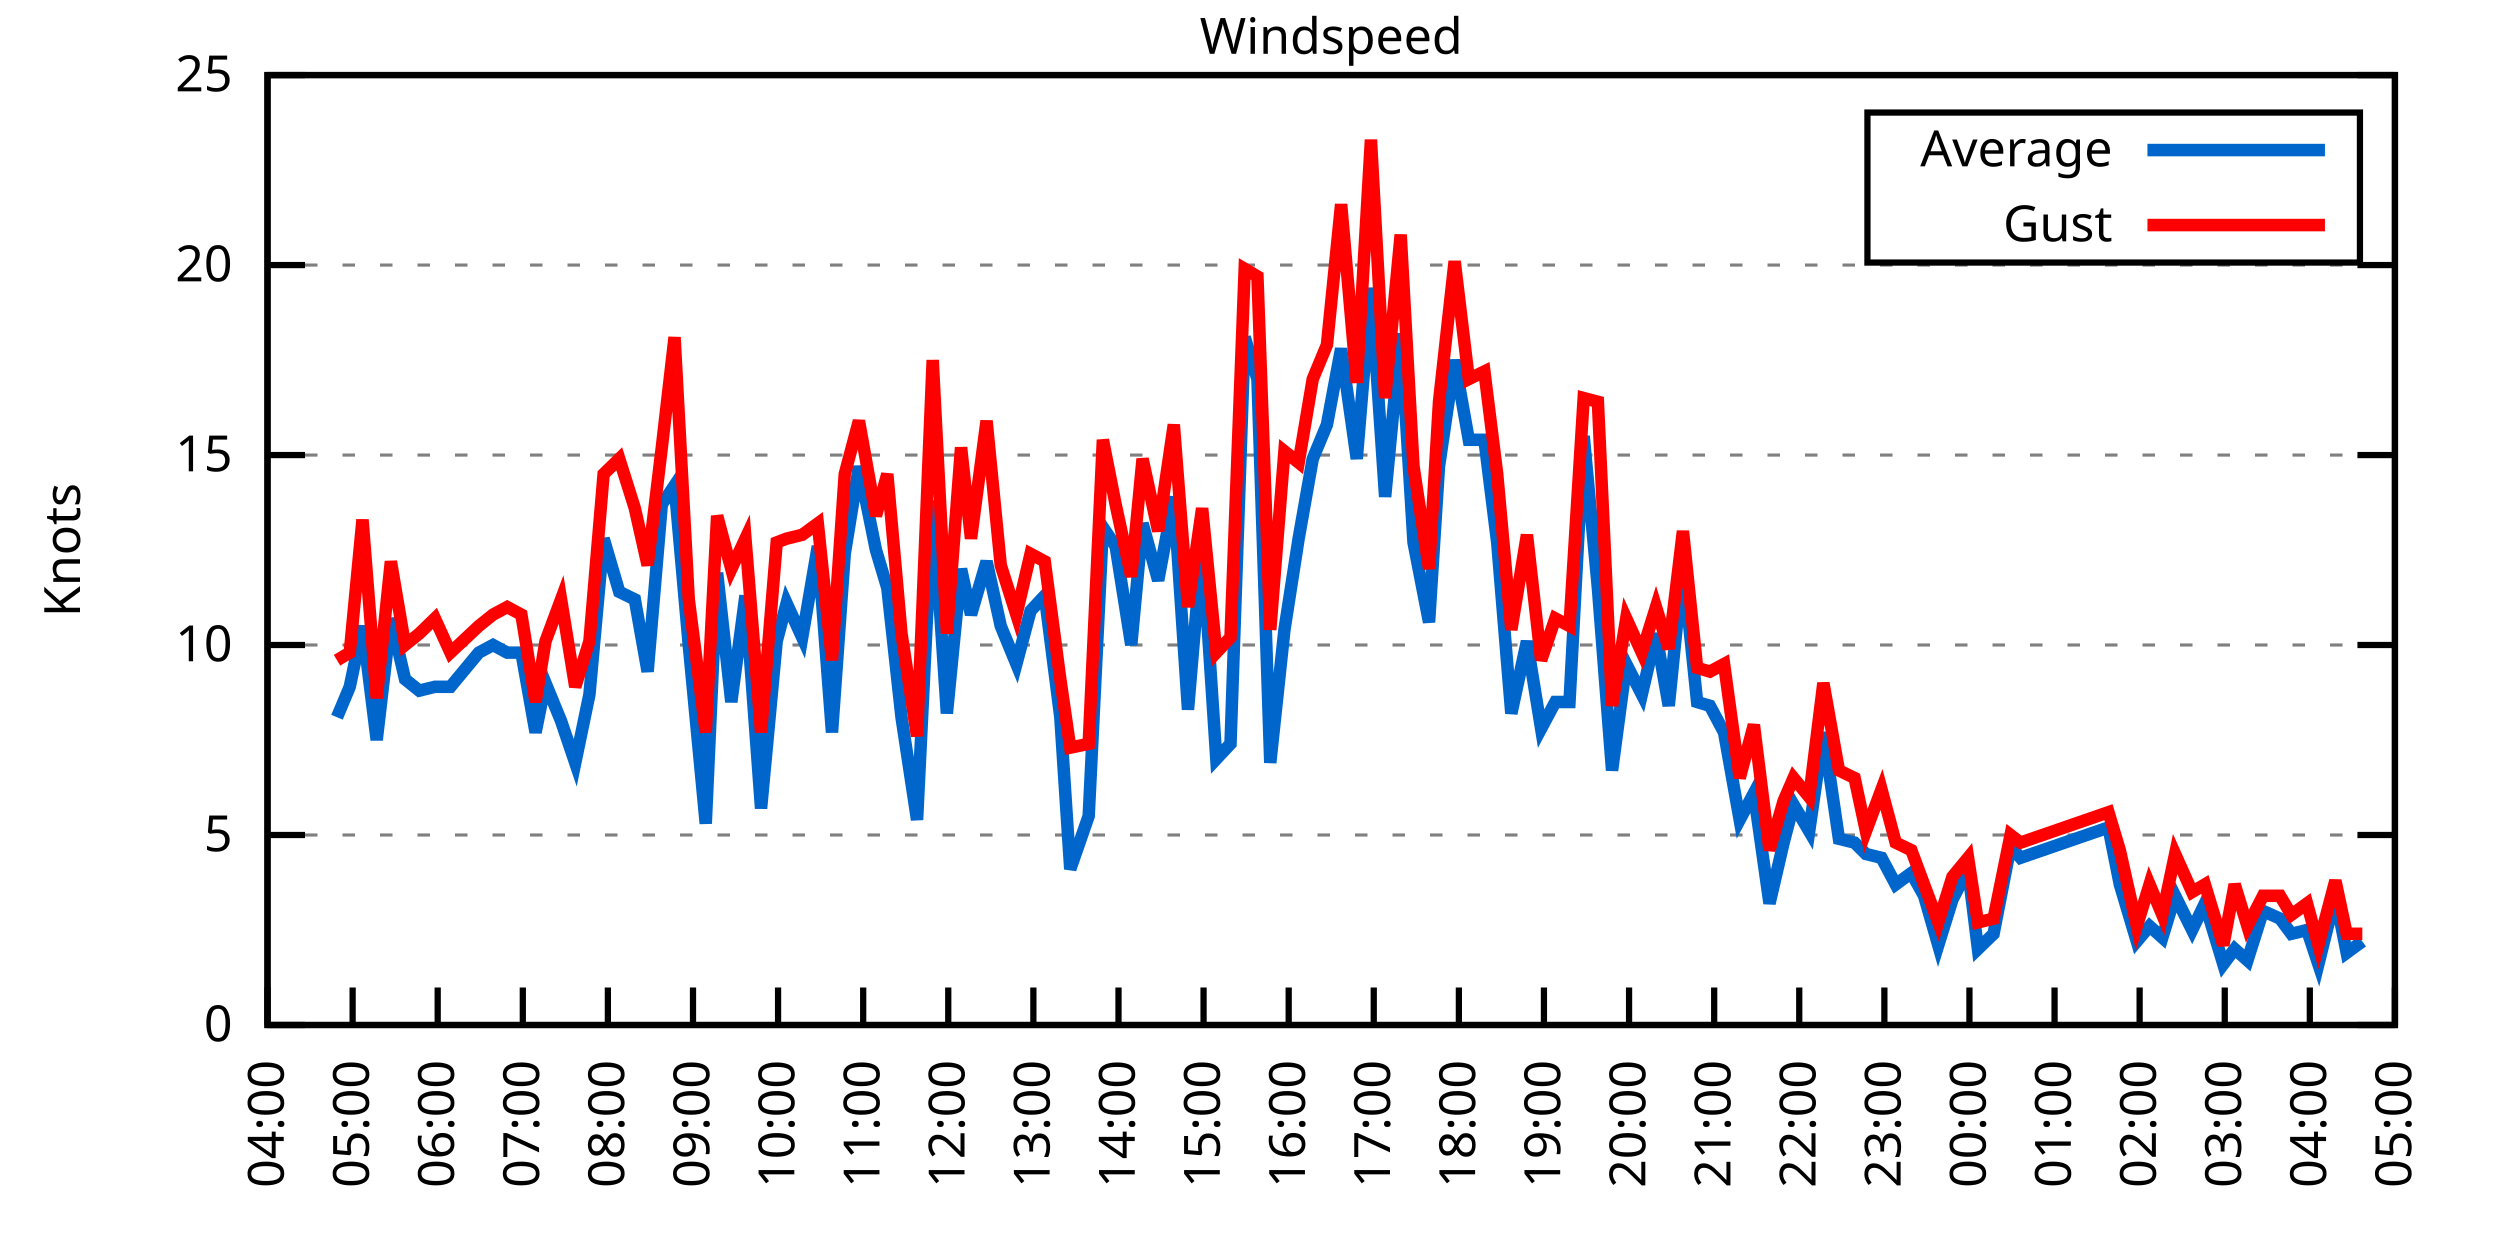
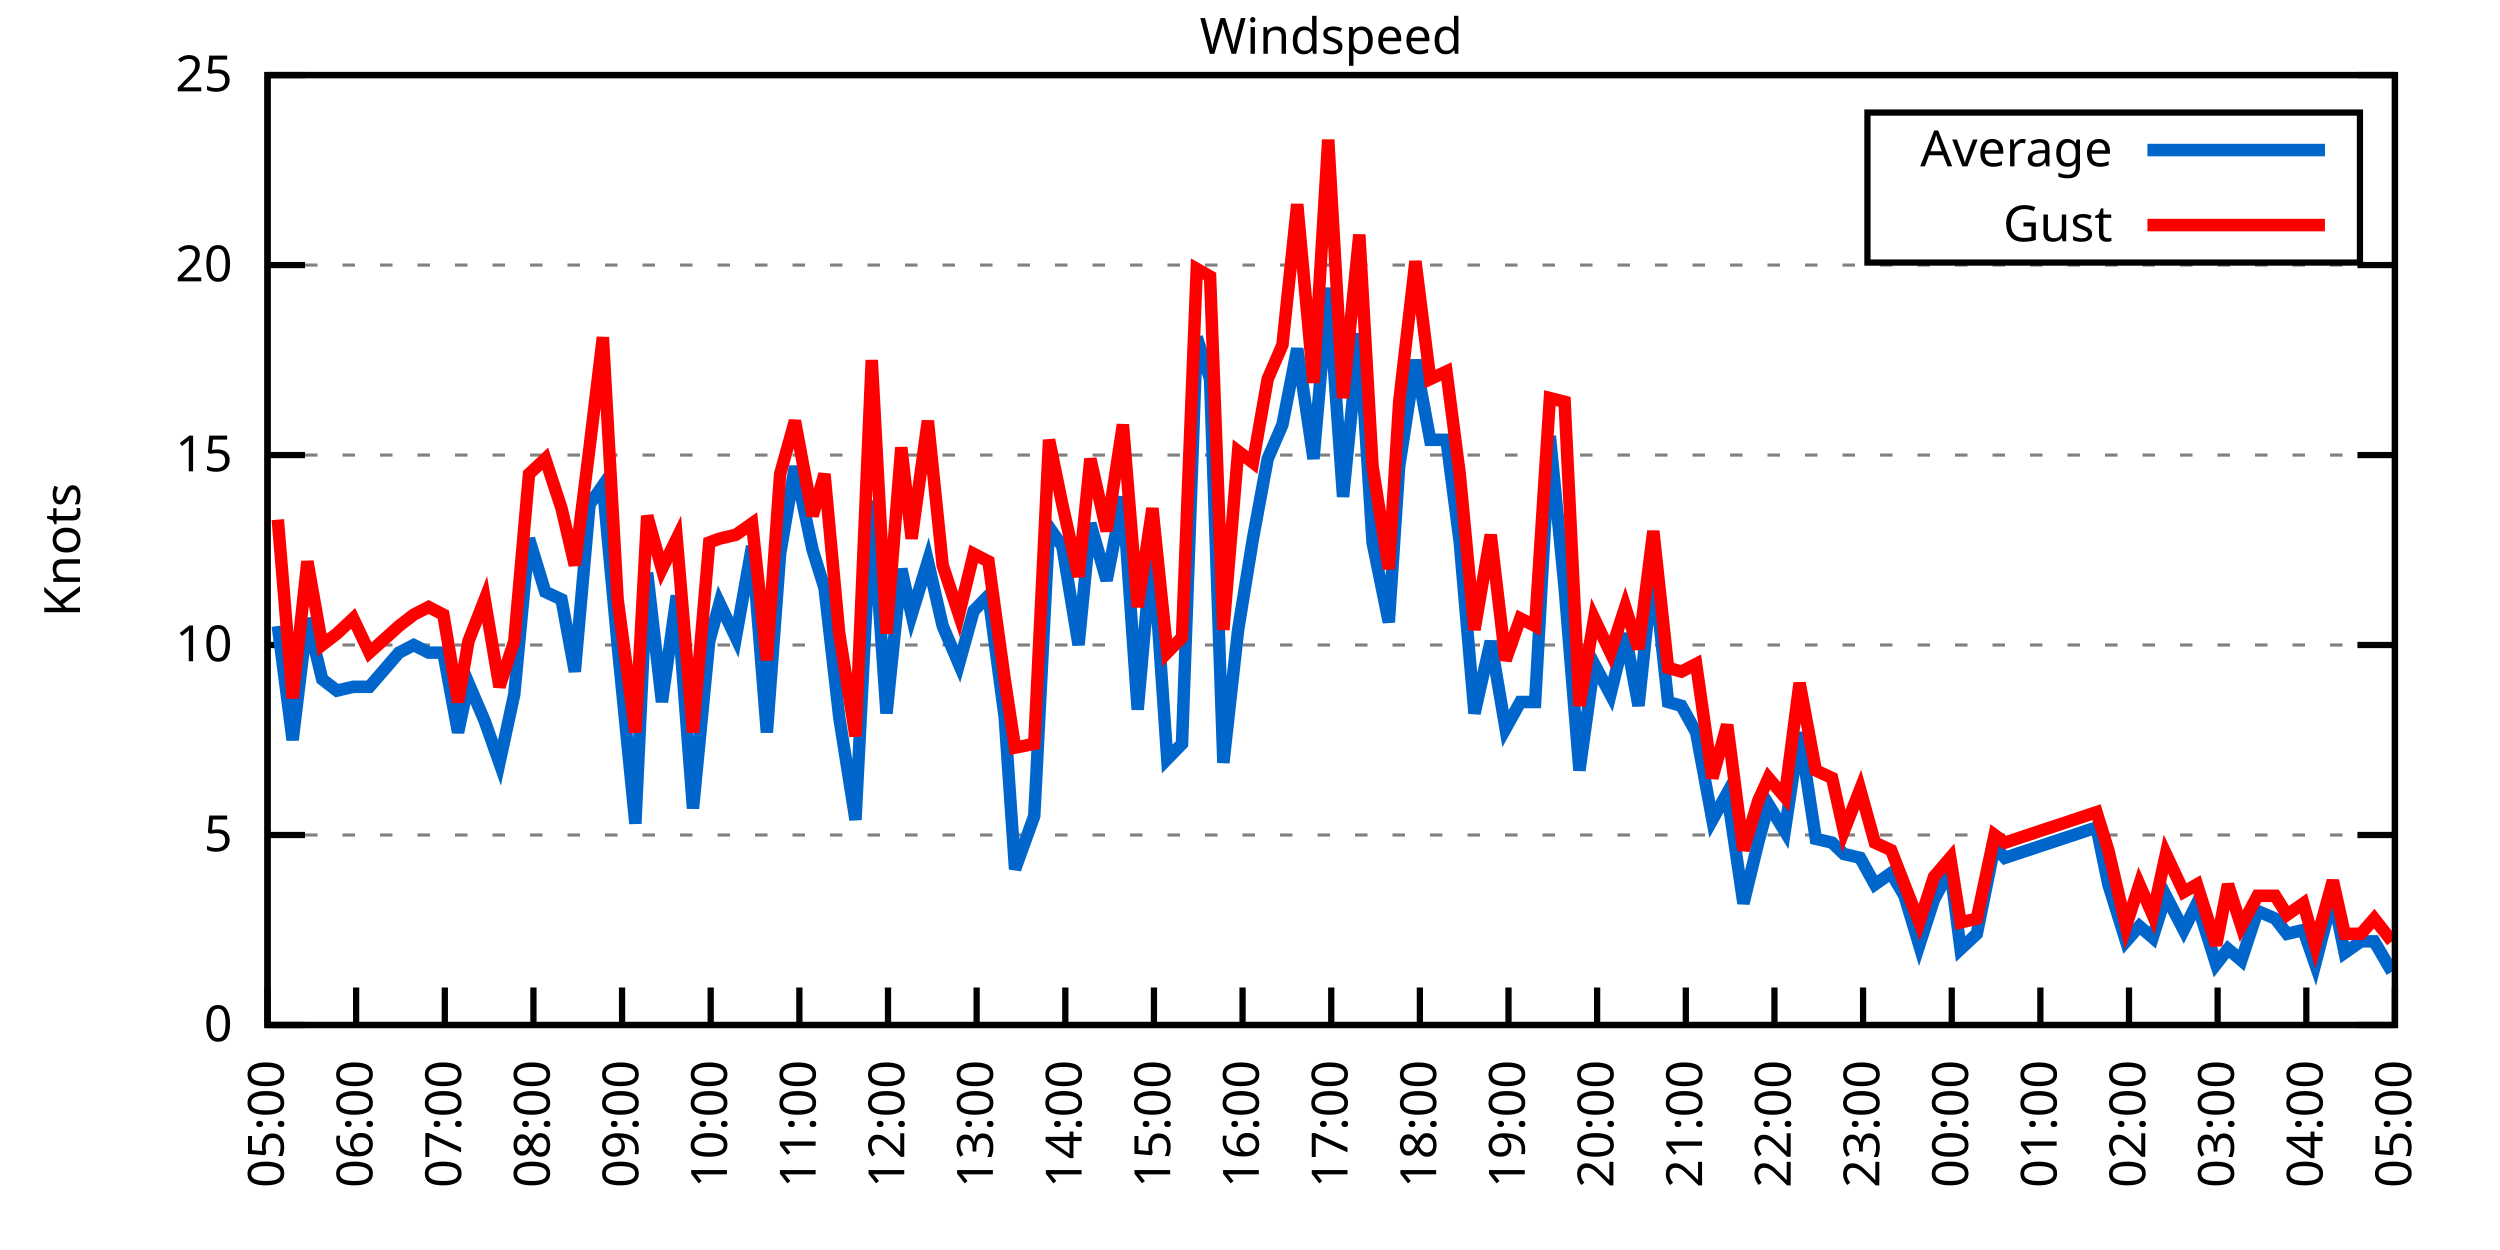
<svg xmlns="http://www.w3.org/2000/svg" xmlns:xlink="http://www.w3.org/1999/xlink" width="400" height="200" viewBox="0 0 400 200">
  <g id="gnuplot_canvas">
    <rect x="0" y="0" width="400" height="200" fill="none" />
    <defs>
      <circle id="gpDot" r="0.5" stroke-width="0.5" stroke="currentColor" />
      <path id="gpPt0" stroke-width="0.333" stroke="currentColor" d="M-1,0 h2 M0,-1 v2" />
      <path id="gpPt1" stroke-width="0.333" stroke="currentColor" d="M-1,-1 L1,1 M1,-1 L-1,1" />
      <path id="gpPt2" stroke-width="0.333" stroke="currentColor" d="M-1,0 L1,0 M0,-1 L0,1 M-1,-1 L1,1 M-1,1 L1,-1" />
      <rect id="gpPt3" stroke-width="0.333" stroke="currentColor" x="-1" y="-1" width="2" height="2" />
      <rect id="gpPt4" stroke-width="0.333" stroke="currentColor" fill="currentColor" x="-1" y="-1" width="2" height="2" />
      <circle id="gpPt5" stroke-width="0.333" stroke="currentColor" cx="0" cy="0" r="1" />
      <use xlink:href="#gpPt5" id="gpPt6" fill="currentColor" stroke="none" />
      <path id="gpPt7" stroke-width="0.333" stroke="currentColor" d="M0,-1.33 L-1.33,0.67 L1.33,0.67 z" />
      <use xlink:href="#gpPt7" id="gpPt8" fill="currentColor" stroke="none" />
      <use xlink:href="#gpPt7" id="gpPt9" stroke="currentColor" transform="rotate(180)" />
      <use xlink:href="#gpPt9" id="gpPt10" fill="currentColor" stroke="none" />
      <use xlink:href="#gpPt3" id="gpPt11" stroke="currentColor" transform="rotate(45)" />
      <use xlink:href="#gpPt11" id="gpPt12" fill="currentColor" stroke="none" />
      <path id="gpPt13" stroke-width="0.333" stroke="currentColor" d="M0,1.330 L1.265,0.411 L0.782,-1.067 L-0.782,-1.076 L-1.265,0.411 z" />
      <use xlink:href="#gpPt13" id="gpPt14" fill="currentColor" stroke="none" />
      <filter id="textbox" filterUnits="objectBoundingBox" x="0" y="0" height="1" width="1">
        <feFlood flood-color="white" flood-opacity="1" result="bgnd" />
        <feComposite in="SourceGraphic" in2="bgnd" operator="atop" />
      </filter>
      <filter id="greybox" filterUnits="objectBoundingBox" x="0" y="0" height="1" width="1">
        <feFlood flood-color="lightgrey" flood-opacity="1" result="grey" />
        <feComposite in="SourceGraphic" in2="grey" operator="atop" />
      </filter>
    </defs>
    <g fill="none" color="white" stroke="currentColor" stroke-width="1.00" stroke-linecap="butt" stroke-linejoin="miter">
</g>
    <g fill="none" color="black" stroke="currentColor" stroke-width="1.00" stroke-linecap="butt" stroke-linejoin="miter">
      <g stroke="none" shape-rendering="crispEdges">
        <polygon fill="rgb(255, 255, 255)" points="42.80,164.00 383.18,164.00 383.18,12.02 42.80,12.02 " />
      </g>
    </g>
    <g fill="none" color="black" stroke="currentColor" stroke-width="1.00" stroke-linecap="butt" stroke-linejoin="miter">
</g>
    <g fill="none" color="black" stroke="black" stroke-width="0.50" stroke-linecap="butt" stroke-linejoin="miter">
</g>
    <g fill="none" color="gray" stroke="currentColor" stroke-width="0.50" stroke-linecap="butt" stroke-linejoin="miter">
      <path stroke="gray" stroke-dasharray="2,4" class="gridline" d="M42.80,164.00 L383.19,164.00  " />
    </g>
    <g fill="none" color="gray" stroke="gray" stroke-width="1.00" stroke-linecap="butt" stroke-linejoin="miter">
</g>
    <g fill="none" color="black" stroke="currentColor" stroke-width="1.00" stroke-linecap="butt" stroke-linejoin="miter">
      <path stroke="black" d="M42.80,164.00 L48.80,164.00 M383.19,164.00 L377.19,164.00  " />
      <g transform="translate(37.20,166.60)" stroke="none" fill="black" font-family="Sans" font-size="8.00" text-anchor="end">
        <text>
          <tspan font-family="Sans"> 0</tspan>
        </text>
      </g>
    </g>
    <g fill="none" color="black" stroke="currentColor" stroke-width="1.00" stroke-linecap="butt" stroke-linejoin="miter">
</g>
    <g fill="none" color="black" stroke="black" stroke-width="0.50" stroke-linecap="butt" stroke-linejoin="miter">
</g>
    <g fill="none" color="gray" stroke="currentColor" stroke-width="0.50" stroke-linecap="butt" stroke-linejoin="miter">
      <path stroke="gray" stroke-dasharray="2,4" class="gridline" d="M42.80,133.60 L383.19,133.60  " />
    </g>
    <g fill="none" color="gray" stroke="gray" stroke-width="1.00" stroke-linecap="butt" stroke-linejoin="miter">
</g>
    <g fill="none" color="black" stroke="currentColor" stroke-width="1.00" stroke-linecap="butt" stroke-linejoin="miter">
      <path stroke="black" d="M42.80,133.60 L48.80,133.60 M383.19,133.60 L377.19,133.60  " />
      <g transform="translate(37.20,136.20)" stroke="none" fill="black" font-family="Sans" font-size="8.00" text-anchor="end">
        <text>
          <tspan font-family="Sans"> 5</tspan>
        </text>
      </g>
    </g>
    <g fill="none" color="black" stroke="currentColor" stroke-width="1.00" stroke-linecap="butt" stroke-linejoin="miter">
</g>
    <g fill="none" color="black" stroke="black" stroke-width="0.50" stroke-linecap="butt" stroke-linejoin="miter">
</g>
    <g fill="none" color="gray" stroke="currentColor" stroke-width="0.50" stroke-linecap="butt" stroke-linejoin="miter">
      <path stroke="gray" stroke-dasharray="2,4" class="gridline" d="M42.80,103.20 L383.19,103.20  " />
    </g>
    <g fill="none" color="gray" stroke="gray" stroke-width="1.00" stroke-linecap="butt" stroke-linejoin="miter">
</g>
    <g fill="none" color="black" stroke="currentColor" stroke-width="1.00" stroke-linecap="butt" stroke-linejoin="miter">
      <path stroke="black" d="M42.80,103.20 L48.80,103.20 M383.19,103.20 L377.19,103.20  " />
      <g transform="translate(37.20,105.80)" stroke="none" fill="black" font-family="Sans" font-size="8.00" text-anchor="end">
        <text>
          <tspan font-family="Sans"> 10</tspan>
        </text>
      </g>
    </g>
    <g fill="none" color="black" stroke="currentColor" stroke-width="1.00" stroke-linecap="butt" stroke-linejoin="miter">
</g>
    <g fill="none" color="black" stroke="black" stroke-width="0.50" stroke-linecap="butt" stroke-linejoin="miter">
</g>
    <g fill="none" color="gray" stroke="currentColor" stroke-width="0.50" stroke-linecap="butt" stroke-linejoin="miter">
      <path stroke="gray" stroke-dasharray="2,4" class="gridline" d="M42.80,72.81 L383.19,72.81  " />
    </g>
    <g fill="none" color="gray" stroke="gray" stroke-width="1.00" stroke-linecap="butt" stroke-linejoin="miter">
</g>
    <g fill="none" color="black" stroke="currentColor" stroke-width="1.00" stroke-linecap="butt" stroke-linejoin="miter">
      <path stroke="black" d="M42.80,72.81 L48.80,72.81 M383.19,72.81 L377.19,72.81  " />
      <g transform="translate(37.20,75.41)" stroke="none" fill="black" font-family="Sans" font-size="8.00" text-anchor="end">
        <text>
          <tspan font-family="Sans"> 15</tspan>
        </text>
      </g>
    </g>
    <g fill="none" color="black" stroke="currentColor" stroke-width="1.00" stroke-linecap="butt" stroke-linejoin="miter">
</g>
    <g fill="none" color="black" stroke="black" stroke-width="0.50" stroke-linecap="butt" stroke-linejoin="miter">
</g>
    <g fill="none" color="gray" stroke="currentColor" stroke-width="0.50" stroke-linecap="butt" stroke-linejoin="miter">
      <path stroke="gray" stroke-dasharray="2,4" class="gridline" d="M42.80,42.41 L383.19,42.41  " />
    </g>
    <g fill="none" color="gray" stroke="gray" stroke-width="1.00" stroke-linecap="butt" stroke-linejoin="miter">
</g>
    <g fill="none" color="black" stroke="currentColor" stroke-width="1.00" stroke-linecap="butt" stroke-linejoin="miter">
      <path stroke="black" d="M42.80,42.41 L48.80,42.41 M383.19,42.41 L377.19,42.41  " />
      <g transform="translate(37.20,45.01)" stroke="none" fill="black" font-family="Sans" font-size="8.00" text-anchor="end">
        <text>
          <tspan font-family="Sans"> 20</tspan>
        </text>
      </g>
    </g>
    <g fill="none" color="black" stroke="currentColor" stroke-width="1.00" stroke-linecap="butt" stroke-linejoin="miter">
</g>
    <g fill="none" color="black" stroke="black" stroke-width="0.50" stroke-linecap="butt" stroke-linejoin="miter">
</g>
    <g fill="none" color="gray" stroke="currentColor" stroke-width="0.50" stroke-linecap="butt" stroke-linejoin="miter">
      <path stroke="gray" stroke-dasharray="2,4" class="gridline" d="M42.80,12.01 L383.19,12.01  " />
    </g>
    <g fill="none" color="gray" stroke="gray" stroke-width="1.00" stroke-linecap="butt" stroke-linejoin="miter">
</g>
    <g fill="none" color="black" stroke="currentColor" stroke-width="1.00" stroke-linecap="butt" stroke-linejoin="miter">
      <path stroke="black" d="M42.80,12.01 L48.80,12.01 M383.19,12.01 L377.19,12.01  " />
      <g transform="translate(37.20,14.61)" stroke="none" fill="black" font-family="Sans" font-size="8.00" text-anchor="end">
        <text>
          <tspan font-family="Sans"> 25</tspan>
        </text>
      </g>
    </g>
    <g fill="none" color="black" stroke="currentColor" stroke-width="1.00" stroke-linecap="butt" stroke-linejoin="miter">
      <path stroke="black" d="M42.80,164.00 L42.80,158.00  " />
      <g transform="translate(45.40,169.60) rotate(270.00)" stroke="none" fill="black" font-family="Sans" font-size="8.00" text-anchor="end">
        <text>
-           <tspan font-family="Sans">04:00</tspan>
-         </text>
-       </g>
-     </g>
-     <g fill="none" color="black" stroke="currentColor" stroke-width="1.00" stroke-linecap="butt" stroke-linejoin="miter">
-       <path stroke="black" d="M56.42,164.00 L56.42,158.00  " />
-       <g transform="translate(59.02,169.60) rotate(270.00)" stroke="none" fill="black" font-family="Sans" font-size="8.00" text-anchor="end">
-         <text>
          <tspan font-family="Sans">05:00</tspan>
        </text>
      </g>
    </g>
    <g fill="none" color="black" stroke="currentColor" stroke-width="1.00" stroke-linecap="butt" stroke-linejoin="miter">
-       <path stroke="black" d="M70.03,164.00 L70.03,158.00  " />
-       <g transform="translate(72.63,169.60) rotate(270.00)" stroke="none" fill="black" font-family="Sans" font-size="8.00" text-anchor="end">
+       <path stroke="black" d="M56.98,164.00 L56.98,158.00  " />
+       <g transform="translate(59.58,169.60) rotate(270.00)" stroke="none" fill="black" font-family="Sans" font-size="8.00" text-anchor="end">
        <text>
          <tspan font-family="Sans">06:00</tspan>
        </text>
      </g>
    </g>
    <g fill="none" color="black" stroke="currentColor" stroke-width="1.00" stroke-linecap="butt" stroke-linejoin="miter">
-       <path stroke="black" d="M83.65,164.00 L83.65,158.00  " />
-       <g transform="translate(86.25,169.60) rotate(270.00)" stroke="none" fill="black" font-family="Sans" font-size="8.00" text-anchor="end">
+       <path stroke="black" d="M71.17,164.00 L71.17,158.00  " />
+       <g transform="translate(73.77,169.60) rotate(270.00)" stroke="none" fill="black" font-family="Sans" font-size="8.00" text-anchor="end">
        <text>
          <tspan font-family="Sans">07:00</tspan>
        </text>
      </g>
    </g>
    <g fill="none" color="black" stroke="currentColor" stroke-width="1.00" stroke-linecap="butt" stroke-linejoin="miter">
-       <path stroke="black" d="M97.26,164.00 L97.26,158.00  " />
-       <g transform="translate(99.86,169.60) rotate(270.00)" stroke="none" fill="black" font-family="Sans" font-size="8.00" text-anchor="end">
+       <path stroke="black" d="M85.35,164.00 L85.35,158.00  " />
+       <g transform="translate(87.95,169.60) rotate(270.00)" stroke="none" fill="black" font-family="Sans" font-size="8.00" text-anchor="end">
        <text>
          <tspan font-family="Sans">08:00</tspan>
        </text>
      </g>
    </g>
    <g fill="none" color="black" stroke="currentColor" stroke-width="1.00" stroke-linecap="butt" stroke-linejoin="miter">
-       <path stroke="black" d="M110.88,164.00 L110.88,158.00  " />
-       <g transform="translate(113.48,169.60) rotate(270.00)" stroke="none" fill="black" font-family="Sans" font-size="8.00" text-anchor="end">
+       <path stroke="black" d="M99.53,164.00 L99.53,158.00  " />
+       <g transform="translate(102.13,169.60) rotate(270.00)" stroke="none" fill="black" font-family="Sans" font-size="8.00" text-anchor="end">
        <text>
          <tspan font-family="Sans">09:00</tspan>
        </text>
      </g>
    </g>
    <g fill="none" color="black" stroke="currentColor" stroke-width="1.00" stroke-linecap="butt" stroke-linejoin="miter">
-       <path stroke="black" d="M124.49,164.00 L124.49,158.00  " />
-       <g transform="translate(127.09,169.60) rotate(270.00)" stroke="none" fill="black" font-family="Sans" font-size="8.00" text-anchor="end">
+       <path stroke="black" d="M113.71,164.00 L113.71,158.00  " />
+       <g transform="translate(116.31,169.60) rotate(270.00)" stroke="none" fill="black" font-family="Sans" font-size="8.00" text-anchor="end">
        <text>
          <tspan font-family="Sans">10:00</tspan>
        </text>
      </g>
    </g>
    <g fill="none" color="black" stroke="currentColor" stroke-width="1.00" stroke-linecap="butt" stroke-linejoin="miter">
-       <path stroke="black" d="M138.11,164.00 L138.11,158.00  " />
-       <g transform="translate(140.71,169.60) rotate(270.00)" stroke="none" fill="black" font-family="Sans" font-size="8.00" text-anchor="end">
+       <path stroke="black" d="M127.90,164.00 L127.90,158.00  " />
+       <g transform="translate(130.50,169.60) rotate(270.00)" stroke="none" fill="black" font-family="Sans" font-size="8.00" text-anchor="end">
        <text>
          <tspan font-family="Sans">11:00</tspan>
        </text>
      </g>
    </g>
    <g fill="none" color="black" stroke="currentColor" stroke-width="1.00" stroke-linecap="butt" stroke-linejoin="miter">
-       <path stroke="black" d="M151.72,164.00 L151.72,158.00  " />
-       <g transform="translate(154.32,169.60) rotate(270.00)" stroke="none" fill="black" font-family="Sans" font-size="8.00" text-anchor="end">
+       <path stroke="black" d="M142.08,164.00 L142.08,158.00  " />
+       <g transform="translate(144.68,169.60) rotate(270.00)" stroke="none" fill="black" font-family="Sans" font-size="8.00" text-anchor="end">
        <text>
          <tspan font-family="Sans">12:00</tspan>
        </text>
      </g>
    </g>
    <g fill="none" color="black" stroke="currentColor" stroke-width="1.00" stroke-linecap="butt" stroke-linejoin="miter">
-       <path stroke="black" d="M165.34,164.00 L165.34,158.00  " />
-       <g transform="translate(167.94,169.60) rotate(270.00)" stroke="none" fill="black" font-family="Sans" font-size="8.00" text-anchor="end">
+       <path stroke="black" d="M156.26,164.00 L156.26,158.00  " />
+       <g transform="translate(158.86,169.60) rotate(270.00)" stroke="none" fill="black" font-family="Sans" font-size="8.00" text-anchor="end">
        <text>
          <tspan font-family="Sans">13:00</tspan>
        </text>
      </g>
    </g>
    <g fill="none" color="black" stroke="currentColor" stroke-width="1.00" stroke-linecap="butt" stroke-linejoin="miter">
-       <path stroke="black" d="M178.96,164.00 L178.96,158.00  " />
-       <g transform="translate(181.56,169.60) rotate(270.00)" stroke="none" fill="black" font-family="Sans" font-size="8.00" text-anchor="end">
+       <path stroke="black" d="M170.45,164.00 L170.45,158.00  " />
+       <g transform="translate(173.05,169.60) rotate(270.00)" stroke="none" fill="black" font-family="Sans" font-size="8.00" text-anchor="end">
        <text>
          <tspan font-family="Sans">14:00</tspan>
        </text>
      </g>
    </g>
    <g fill="none" color="black" stroke="currentColor" stroke-width="1.00" stroke-linecap="butt" stroke-linejoin="miter">
-       <path stroke="black" d="M192.57,164.00 L192.57,158.00  " />
-       <g transform="translate(195.17,169.60) rotate(270.00)" stroke="none" fill="black" font-family="Sans" font-size="8.00" text-anchor="end">
+       <path stroke="black" d="M184.63,164.00 L184.63,158.00  " />
+       <g transform="translate(187.23,169.60) rotate(270.00)" stroke="none" fill="black" font-family="Sans" font-size="8.00" text-anchor="end">
        <text>
          <tspan font-family="Sans">15:00</tspan>
        </text>
      </g>
    </g>
    <g fill="none" color="black" stroke="currentColor" stroke-width="1.00" stroke-linecap="butt" stroke-linejoin="miter">
-       <path stroke="black" d="M206.19,164.00 L206.19,158.00  " />
-       <g transform="translate(208.79,169.60) rotate(270.00)" stroke="none" fill="black" font-family="Sans" font-size="8.00" text-anchor="end">
+       <path stroke="black" d="M198.81,164.00 L198.81,158.00  " />
+       <g transform="translate(201.41,169.60) rotate(270.00)" stroke="none" fill="black" font-family="Sans" font-size="8.00" text-anchor="end">
        <text>
          <tspan font-family="Sans">16:00</tspan>
        </text>
      </g>
    </g>
    <g fill="none" color="black" stroke="currentColor" stroke-width="1.00" stroke-linecap="butt" stroke-linejoin="miter">
-       <path stroke="black" d="M219.80,164.00 L219.80,158.00  " />
-       <g transform="translate(222.40,169.60) rotate(270.00)" stroke="none" fill="black" font-family="Sans" font-size="8.00" text-anchor="end">
+       <path stroke="black" d="M213.00,164.00 L213.00,158.00  " />
+       <g transform="translate(215.60,169.60) rotate(270.00)" stroke="none" fill="black" font-family="Sans" font-size="8.00" text-anchor="end">
        <text>
          <tspan font-family="Sans">17:00</tspan>
        </text>
      </g>
    </g>
    <g fill="none" color="black" stroke="currentColor" stroke-width="1.00" stroke-linecap="butt" stroke-linejoin="miter">
-       <path stroke="black" d="M233.42,164.00 L233.42,158.00  " />
-       <g transform="translate(236.02,169.60) rotate(270.00)" stroke="none" fill="black" font-family="Sans" font-size="8.00" text-anchor="end">
+       <path stroke="black" d="M227.18,164.00 L227.18,158.00  " />
+       <g transform="translate(229.78,169.60) rotate(270.00)" stroke="none" fill="black" font-family="Sans" font-size="8.00" text-anchor="end">
        <text>
          <tspan font-family="Sans">18:00</tspan>
        </text>
      </g>
    </g>
    <g fill="none" color="black" stroke="currentColor" stroke-width="1.00" stroke-linecap="butt" stroke-linejoin="miter">
-       <path stroke="black" d="M247.03,164.00 L247.03,158.00  " />
-       <g transform="translate(249.63,169.60) rotate(270.00)" stroke="none" fill="black" font-family="Sans" font-size="8.00" text-anchor="end">
+       <path stroke="black" d="M241.36,164.00 L241.36,158.00  " />
+       <g transform="translate(243.96,169.60) rotate(270.00)" stroke="none" fill="black" font-family="Sans" font-size="8.00" text-anchor="end">
        <text>
          <tspan font-family="Sans">19:00</tspan>
        </text>
      </g>
    </g>
    <g fill="none" color="black" stroke="currentColor" stroke-width="1.00" stroke-linecap="butt" stroke-linejoin="miter">
-       <path stroke="black" d="M260.65,164.00 L260.65,158.00  " />
-       <g transform="translate(263.25,169.60) rotate(270.00)" stroke="none" fill="black" font-family="Sans" font-size="8.00" text-anchor="end">
+       <path stroke="black" d="M255.54,164.00 L255.54,158.00  " />
+       <g transform="translate(258.14,169.60) rotate(270.00)" stroke="none" fill="black" font-family="Sans" font-size="8.00" text-anchor="end">
        <text>
          <tspan font-family="Sans">20:00</tspan>
        </text>
      </g>
    </g>
    <g fill="none" color="black" stroke="currentColor" stroke-width="1.00" stroke-linecap="butt" stroke-linejoin="miter">
-       <path stroke="black" d="M274.27,164.00 L274.27,158.00  " />
-       <g transform="translate(276.87,169.60) rotate(270.00)" stroke="none" fill="black" font-family="Sans" font-size="8.00" text-anchor="end">
+       <path stroke="black" d="M269.73,164.00 L269.73,158.00  " />
+       <g transform="translate(272.33,169.60) rotate(270.00)" stroke="none" fill="black" font-family="Sans" font-size="8.00" text-anchor="end">
        <text>
          <tspan font-family="Sans">21:00</tspan>
        </text>
      </g>
    </g>
    <g fill="none" color="black" stroke="currentColor" stroke-width="1.00" stroke-linecap="butt" stroke-linejoin="miter">
-       <path stroke="black" d="M287.88,164.00 L287.88,158.00  " />
-       <g transform="translate(290.48,169.60) rotate(270.00)" stroke="none" fill="black" font-family="Sans" font-size="8.00" text-anchor="end">
+       <path stroke="black" d="M283.91,164.00 L283.91,158.00  " />
+       <g transform="translate(286.51,169.60) rotate(270.00)" stroke="none" fill="black" font-family="Sans" font-size="8.00" text-anchor="end">
        <text>
          <tspan font-family="Sans">22:00</tspan>
        </text>
      </g>
    </g>
    <g fill="none" color="black" stroke="currentColor" stroke-width="1.00" stroke-linecap="butt" stroke-linejoin="miter">
-       <path stroke="black" d="M301.50,164.00 L301.50,158.00  " />
-       <g transform="translate(304.10,169.60) rotate(270.00)" stroke="none" fill="black" font-family="Sans" font-size="8.00" text-anchor="end">
+       <path stroke="black" d="M298.09,164.00 L298.09,158.00  " />
+       <g transform="translate(300.69,169.60) rotate(270.00)" stroke="none" fill="black" font-family="Sans" font-size="8.00" text-anchor="end">
        <text>
          <tspan font-family="Sans">23:00</tspan>
        </text>
      </g>
    </g>
    <g fill="none" color="black" stroke="currentColor" stroke-width="1.00" stroke-linecap="butt" stroke-linejoin="miter">
-       <path stroke="black" d="M315.11,164.00 L315.11,158.00  " />
-       <g transform="translate(317.71,169.60) rotate(270.00)" stroke="none" fill="black" font-family="Sans" font-size="8.00" text-anchor="end">
+       <path stroke="black" d="M312.28,164.00 L312.28,158.00  " />
+       <g transform="translate(314.88,169.60) rotate(270.00)" stroke="none" fill="black" font-family="Sans" font-size="8.00" text-anchor="end">
        <text>
          <tspan font-family="Sans">00:00</tspan>
        </text>
      </g>
    </g>
    <g fill="none" color="black" stroke="currentColor" stroke-width="1.00" stroke-linecap="butt" stroke-linejoin="miter">
-       <path stroke="black" d="M328.73,164.00 L328.73,158.00  " />
-       <g transform="translate(331.33,169.60) rotate(270.00)" stroke="none" fill="black" font-family="Sans" font-size="8.00" text-anchor="end">
+       <path stroke="black" d="M326.46,164.00 L326.46,158.00  " />
+       <g transform="translate(329.06,169.60) rotate(270.00)" stroke="none" fill="black" font-family="Sans" font-size="8.00" text-anchor="end">
        <text>
          <tspan font-family="Sans">01:00</tspan>
        </text>
      </g>
    </g>
    <g fill="none" color="black" stroke="currentColor" stroke-width="1.00" stroke-linecap="butt" stroke-linejoin="miter">
-       <path stroke="black" d="M342.34,164.00 L342.34,158.00  " />
-       <g transform="translate(344.94,169.60) rotate(270.00)" stroke="none" fill="black" font-family="Sans" font-size="8.00" text-anchor="end">
+       <path stroke="black" d="M340.64,164.00 L340.64,158.00  " />
+       <g transform="translate(343.24,169.60) rotate(270.00)" stroke="none" fill="black" font-family="Sans" font-size="8.00" text-anchor="end">
        <text>
          <tspan font-family="Sans">02:00</tspan>
        </text>
      </g>
    </g>
    <g fill="none" color="black" stroke="currentColor" stroke-width="1.00" stroke-linecap="butt" stroke-linejoin="miter">
-       <path stroke="black" d="M355.96,164.00 L355.96,158.00  " />
-       <g transform="translate(358.56,169.60) rotate(270.00)" stroke="none" fill="black" font-family="Sans" font-size="8.00" text-anchor="end">
+       <path stroke="black" d="M354.82,164.00 L354.82,158.00  " />
+       <g transform="translate(357.42,169.60) rotate(270.00)" stroke="none" fill="black" font-family="Sans" font-size="8.00" text-anchor="end">
        <text>
          <tspan font-family="Sans">03:00</tspan>
        </text>
      </g>
    </g>
    <g fill="none" color="black" stroke="currentColor" stroke-width="1.00" stroke-linecap="butt" stroke-linejoin="miter">
-       <path stroke="black" d="M369.57,164.00 L369.57,158.00  " />
-       <g transform="translate(372.17,169.60) rotate(270.00)" stroke="none" fill="black" font-family="Sans" font-size="8.00" text-anchor="end">
+       <path stroke="black" d="M369.01,164.00 L369.01,158.00  " />
+       <g transform="translate(371.61,169.60) rotate(270.00)" stroke="none" fill="black" font-family="Sans" font-size="8.00" text-anchor="end">
        <text>
          <tspan font-family="Sans">04:00</tspan>
        </text>
      </g>
    </g>
    <g fill="none" color="black" stroke="currentColor" stroke-width="1.00" stroke-linecap="butt" stroke-linejoin="miter">
      <path stroke="black" d="M383.19,164.00 L383.19,158.00  " />
      <g transform="translate(385.79,169.60) rotate(270.00)" stroke="none" fill="black" font-family="Sans" font-size="8.00" text-anchor="end">
        <text>
          <tspan font-family="Sans">05:00</tspan>
        </text>
      </g>
    </g>
    <g fill="none" color="black" stroke="currentColor" stroke-width="1.00" stroke-linecap="butt" stroke-linejoin="miter">
</g>
    <g fill="none" color="black" stroke="currentColor" stroke-width="1.00" stroke-linecap="butt" stroke-linejoin="miter">
      <path stroke="black" d="M42.80,12.01 L42.80,164.00 L383.19,164.00 L383.19,12.01 L42.80,12.01 Z  " />
    </g>
    <g fill="none" color="black" stroke="currentColor" stroke-width="1.00" stroke-linecap="butt" stroke-linejoin="miter">
</g>
    <g fill="none" color="black" stroke="currentColor" stroke-width="1.00" stroke-linecap="butt" stroke-linejoin="miter">
      <path stroke="black" d="M298.79,42.01 L298.79,18.01 L377.59,18.01 L377.59,42.01 L298.79,42.01 Z  " />
    </g>
    <g id="Windspeed_plot_1">
      <g fill="none" color="white" stroke="black" stroke-width="2.00" stroke-linecap="butt" stroke-linejoin="miter">
</g>
      <g fill="none" color="black" stroke="currentColor" stroke-width="2.00" stroke-linecap="butt" stroke-linejoin="miter">
        <g transform="translate(337.99,26.61)" stroke="none" fill="black" font-family="Sans" font-size="8.00" text-anchor="end">
          <text>
            <tspan font-family="Sans">Average</tspan>
          </text>
        </g>
      </g>
      <g fill="none" color="black" stroke="currentColor" stroke-width="2.00" stroke-linecap="butt" stroke-linejoin="miter">
-         <path stroke="rgb(  0, 102, 204)" d="M343.59,24.01 L371.99,24.01 M53.92,114.76 L55.96,109.89 L58.00,100.16 L60.27,118.40 L62.54,98.95 L64.81,108.68   L67.08,110.50 L69.58,109.89 L72.07,109.89 L76.61,104.42 L78.88,103.20 L81.15,104.42 L83.42,104.42 L85.69,117.19   L87.28,109.28 L89.77,115.36 L92.04,122.05 L94.31,111.11 L96.58,86.18 L99.08,94.69 L101.57,95.91 L103.62,107.46   L105.89,80.71 L107.93,77.67 L110.20,103.20 L112.92,131.78 L114.74,91.65 L117.01,112.32 L119.27,95.30 L121.77,129.35   L124.27,102.60 L125.86,96.52 L128.35,101.99 L130.85,87.40 L133.12,117.19 L135.16,88.61 L137.43,74.63 L140.15,88.00   L141.97,94.08 L144.24,114.76 L146.73,131.17 L149.23,80.10 L151.50,114.15 L153.77,91.04 L155.36,98.34 L157.85,89.83   L160.12,100.16 L162.62,106.24 L164.89,97.73 L167.16,95.30 L169.65,114.76 L171.24,139.07 L174.19,130.56 L176.46,84.36   L178.50,87.40 L181.00,103.20 L182.81,83.75 L185.31,92.87 L187.81,79.49 L190.08,113.54 L192.34,86.79 L194.61,121.44   L196.88,119.01 L199.15,53.96 L201.19,60.65 L203.24,122.05 L205.51,100.77 L207.78,86.18 L210.04,73.41 L212.31,67.94   L214.58,55.78 L217.08,73.41 L219.35,46.06 L221.62,79.49 L224.11,53.35 L226.16,86.79 L228.65,99.56 L230.24,74.63   L232.74,57.61 L235.01,70.37 L237.50,70.37 L239.55,86.79 L241.81,114.15 L244.31,102.60 L246.58,116.58 L248.85,112.32   L251.12,112.32 L253.39,69.77 L255.66,94.08 L257.93,123.27 L260.20,106.24 L262.69,111.11 L264.96,101.38 L267.00,112.93   L269.27,90.44 L271.54,112.32 L273.58,112.93 L275.85,117.19 L278.35,131.17 L280.62,126.91 L283.12,144.55 L285.38,134.82   L286.97,128.74 L289.47,132.99 L291.74,117.19 L294.23,134.21 L296.73,134.82 L298.55,136.64 L301.04,137.25 L303.31,141.51   L305.81,139.68 L307.85,143.33 L310.12,151.23 L312.39,143.94 L314.89,139.07 L316.47,151.84 L318.97,149.41 L321.69,135.43   L323.28,137.25 L337.35,132.39 L339.17,141.51 L341.89,150.62 L343.93,148.19 L345.97,150.02 L348.02,143.33 L350.74,148.80   L352.78,144.55 L355.73,154.27 L357.55,151.84 L359.59,153.66 L362.09,145.76 L364.81,146.98 L366.62,149.41 L369.12,148.80   L370.94,154.27 L373.66,143.33 L375.47,152.45 L377.97,150.62  " />
+         <path stroke="rgb(  0, 102, 204)" d="M343.59,24.01 L371.99,24.01 M44.45,100.16 L46.82,118.40 L49.18,98.95 L51.55,108.68 L53.91,110.50 L56.51,109.89   L59.11,109.89 L63.84,104.42 L66.20,103.20 L68.57,104.42 L70.93,104.42 L73.29,117.19 L74.95,109.28 L77.55,115.36   L79.91,122.05 L82.28,111.11 L84.64,86.18 L87.24,94.69 L89.84,95.91 L91.97,107.46 L94.33,80.71 L96.46,77.67   L98.82,103.20 L101.66,131.78 L103.55,91.65 L105.91,112.32 L108.28,95.30 L110.88,129.35 L113.48,102.60 L115.13,96.52   L117.73,101.99 L120.33,87.40 L122.70,117.19 L124.82,88.61 L127.19,74.63 L130.02,88.00 L131.92,94.08 L134.28,114.76   L136.88,131.17 L139.48,80.10 L141.84,114.15 L144.21,91.04 L145.86,98.34 L148.46,89.83 L150.83,100.16 L153.43,106.24   L155.79,97.73 L158.15,95.30 L160.75,114.76 L162.41,139.07 L165.48,130.56 L167.85,84.36 L169.97,87.40 L172.57,103.20   L174.46,83.75 L177.06,92.87 L179.67,79.49 L182.03,113.54 L184.39,86.79 L186.76,121.44 L189.12,119.01 L191.48,53.96   L193.61,60.65 L195.74,122.05 L198.10,100.77 L200.47,86.18 L202.83,73.41 L205.19,67.94 L207.56,55.78 L210.16,73.41   L212.52,46.06 L214.89,79.49 L217.49,53.35 L219.61,86.79 L222.21,99.56 L223.87,74.63 L226.47,57.61 L228.83,70.37   L231.43,70.37 L233.56,86.79 L235.92,114.15 L238.52,102.60 L240.89,116.58 L243.25,112.32 L245.62,112.32 L247.98,69.77   L250.34,94.08 L252.71,123.27 L255.07,106.24 L257.67,111.11 L260.04,101.38 L262.16,112.93 L264.53,90.44 L266.89,112.32   L269.02,112.93 L271.38,117.19 L273.98,131.17 L276.35,126.91 L278.95,144.55 L281.31,134.82 L282.96,128.74 L285.56,132.99   L287.93,117.19 L290.53,134.21 L293.13,134.82 L295.02,136.64 L297.62,137.25 L299.98,141.51 L302.58,139.68 L304.71,143.33   L307.08,151.23 L309.44,143.94 L312.04,139.07 L313.69,151.84 L316.29,149.41 L319.13,135.43 L320.79,137.25 L335.44,132.39   L337.33,141.51 L340.17,150.62 L342.30,148.19 L344.42,150.02 L346.55,143.33 L349.39,148.80 L351.51,144.55 L354.59,154.27   L356.48,151.84 L358.61,153.66 L361.21,145.76 L364.04,146.98 L365.93,149.41 L368.53,148.80 L370.43,154.27 L373.26,143.33   L375.15,152.45 L377.75,150.62 L379.88,150.62 L382.72,155.49  " />
      </g>
    </g>
    <g id="Windspeed_plot_2">
      <g fill="none" color="black" stroke="currentColor" stroke-width="2.00" stroke-linecap="butt" stroke-linejoin="miter">
        <g transform="translate(337.99,38.61)" stroke="none" fill="black" font-family="Sans" font-size="8.00" text-anchor="end">
          <text>
            <tspan font-family="Sans">Gust</tspan>
          </text>
        </g>
      </g>
      <g fill="none" color="black" stroke="currentColor" stroke-width="2.00" stroke-linecap="butt" stroke-linejoin="miter">
-         <path stroke="rgb(255,   0,   0)" d="M343.59,36.01 L371.99,36.01 M53.92,105.64 L55.96,104.42 L58.00,83.14 L60.27,111.72 L62.54,89.83 L64.81,103.20   L67.08,101.38 L69.58,98.95 L72.07,104.42 L76.61,100.16 L78.88,98.34 L81.15,97.12 L83.42,98.34 L85.69,112.32   L87.28,102.60 L89.77,95.91 L92.04,109.89 L94.31,102.60 L96.58,75.85 L99.08,73.41 L101.57,81.32 L103.62,90.44   L105.89,71.59 L107.93,53.96 L110.20,95.91 L112.92,117.19 L114.74,82.53 L117.01,91.04 L119.27,86.18 L121.77,117.19   L124.27,86.79 L125.86,86.18 L128.35,85.57 L130.85,83.75 L133.12,105.64 L135.16,75.85 L137.43,67.33 L140.15,82.53   L141.97,75.85 L144.24,101.38 L146.73,117.80 L149.23,57.61 L151.50,101.38 L153.77,71.59 L155.36,86.18 L157.85,67.33   L160.12,90.44 L162.62,98.34 L164.89,88.61 L167.16,89.83 L169.65,108.68 L171.24,119.62 L174.19,119.01 L176.46,70.37   L178.50,80.71 L181.00,92.26 L182.81,73.41 L185.31,84.97 L187.81,67.94 L190.08,97.12 L192.34,81.32 L194.61,104.42   L196.88,101.99 L199.15,43.02 L201.19,44.23 L203.24,100.77 L205.51,72.20 L207.78,74.02 L210.04,60.65 L212.31,55.18   L214.58,32.68 L217.08,61.25 L219.35,22.35 L221.62,63.69 L224.11,37.54 L226.16,74.63 L228.65,91.04 L230.24,64.29   L232.74,41.80 L235.01,60.65 L237.50,59.43 L239.55,75.85 L241.81,100.77 L244.31,85.57 L246.58,105.64 L248.85,98.95   L251.12,100.16 L253.39,63.69 L255.66,64.29 L257.93,112.93 L260.20,98.95 L262.69,104.42 L264.96,97.12 L267.00,103.81   L269.27,84.97 L271.54,106.85 L273.58,107.46 L275.85,106.24 L278.35,124.48 L280.62,115.97 L283.12,136.03 L285.38,128.13   L286.97,124.48 L289.47,127.52 L291.74,109.28 L294.23,123.27 L296.73,124.48 L298.55,132.99 L301.04,126.31 L303.31,134.82   L305.81,136.03 L307.85,141.51 L310.12,147.59 L312.39,140.29 L314.89,137.25 L316.47,147.59 L318.97,146.98 L321.69,133.60   L323.28,134.82 L337.35,129.95 L339.17,136.03 L341.89,148.19 L343.93,141.51 L345.97,146.37 L348.02,136.64 L350.74,142.72   L352.78,141.51 L355.73,151.23 L357.55,141.51 L359.59,148.19 L362.09,143.33 L364.81,143.33 L366.62,146.37 L369.12,144.55   L370.94,151.23 L373.66,140.90 L375.47,149.41 L377.97,149.41  " />
+         <path stroke="rgb(255,   0,   0)" d="M343.59,36.01 L371.99,36.01 M44.45,83.14 L46.82,111.72 L49.18,89.83 L51.55,103.20 L53.91,101.38 L56.51,98.95   L59.11,104.42 L63.84,100.16 L66.20,98.34 L68.57,97.12 L70.93,98.34 L73.29,112.32 L74.95,102.60 L77.55,95.91   L79.91,109.89 L82.28,102.60 L84.64,75.85 L87.24,73.41 L89.84,81.32 L91.97,90.44 L94.33,71.59 L96.46,53.96   L98.82,95.91 L101.66,117.19 L103.55,82.53 L105.91,91.04 L108.28,86.18 L110.88,117.19 L113.48,86.79 L115.13,86.18   L117.73,85.57 L120.33,83.75 L122.70,105.64 L124.82,75.85 L127.19,67.33 L130.02,82.53 L131.92,75.85 L134.28,101.38   L136.88,117.80 L139.48,57.61 L141.84,101.38 L144.21,71.59 L145.86,86.18 L148.46,67.33 L150.83,90.44 L153.43,98.34   L155.79,88.61 L158.15,89.83 L160.75,108.68 L162.41,119.62 L165.48,119.01 L167.85,70.37 L169.97,80.71 L172.57,92.26   L174.46,73.41 L177.06,84.97 L179.67,67.94 L182.03,97.12 L184.39,81.32 L186.76,104.42 L189.12,101.99 L191.48,43.02   L193.61,44.23 L195.74,100.77 L198.10,72.20 L200.47,74.02 L202.83,60.65 L205.19,55.18 L207.56,32.68 L210.16,61.25   L212.52,22.35 L214.89,63.69 L217.49,37.54 L219.61,74.63 L222.21,91.04 L223.87,64.29 L226.47,41.80 L228.83,60.65   L231.43,59.43 L233.56,75.85 L235.92,100.77 L238.52,85.57 L240.89,105.64 L243.25,98.95 L245.62,100.16 L247.98,63.69   L250.34,64.29 L252.71,112.93 L255.07,98.95 L257.67,104.42 L260.04,97.12 L262.16,103.81 L264.53,84.97 L266.89,106.85   L269.02,107.46 L271.38,106.24 L273.98,124.48 L276.35,115.97 L278.95,136.03 L281.31,128.13 L282.96,124.48 L285.56,127.52   L287.93,109.28 L290.53,123.27 L293.13,124.48 L295.02,132.99 L297.62,126.31 L299.98,134.82 L302.58,136.03 L304.71,141.51   L307.08,147.59 L309.44,140.29 L312.04,137.25 L313.69,147.59 L316.29,146.98 L319.13,133.60 L320.79,134.82 L335.44,129.95   L337.33,136.03 L340.17,148.19 L342.30,141.51 L344.42,146.37 L346.55,136.64 L349.39,142.72 L351.51,141.51 L354.59,151.23   L356.48,141.51 L358.61,148.19 L361.21,143.33 L364.04,143.33 L365.93,146.37 L368.53,144.55 L370.43,151.23 L373.26,140.90   L375.15,149.41 L377.75,149.41 L379.88,146.98 L382.72,150.62  " />
      </g>
    </g>
    <g fill="none" color="black" stroke="currentColor" stroke-width="2.00" stroke-linecap="butt" stroke-linejoin="miter">
</g>
    <g fill="none" color="black" stroke="black" stroke-width="1.00" stroke-linecap="butt" stroke-linejoin="miter">
</g>
    <g fill="none" color="black" stroke="currentColor" stroke-width="1.00" stroke-linecap="butt" stroke-linejoin="miter">
      <path stroke="black" d="M42.80,12.01 L42.80,164.00 L383.19,164.00 L383.19,12.01 L42.80,12.01 Z  " />
      <g transform="translate(12.80,88.01) rotate(270.00)" stroke="none" fill="black" font-family="Sans" font-size="8.00" text-anchor="middle">
        <text>
          <tspan font-family="Sans">Knots</tspan>
        </text>
      </g>
    </g>
    <g fill="none" color="black" stroke="currentColor" stroke-width="1.00" stroke-linecap="butt" stroke-linejoin="miter">
</g>
    <g fill="none" color="black" stroke="currentColor" stroke-width="1.00" stroke-linecap="butt" stroke-linejoin="miter">
      <g transform="translate(212.99,8.61)" stroke="none" fill="black" font-family="Sans" font-size="8.00" text-anchor="middle">
        <text>
          <tspan font-family="Sans">Windspeed</tspan>
        </text>
      </g>
    </g>
    <g fill="none" color="black" stroke="currentColor" stroke-width="1.00" stroke-linecap="butt" stroke-linejoin="miter">
</g>
  </g>
</svg>
